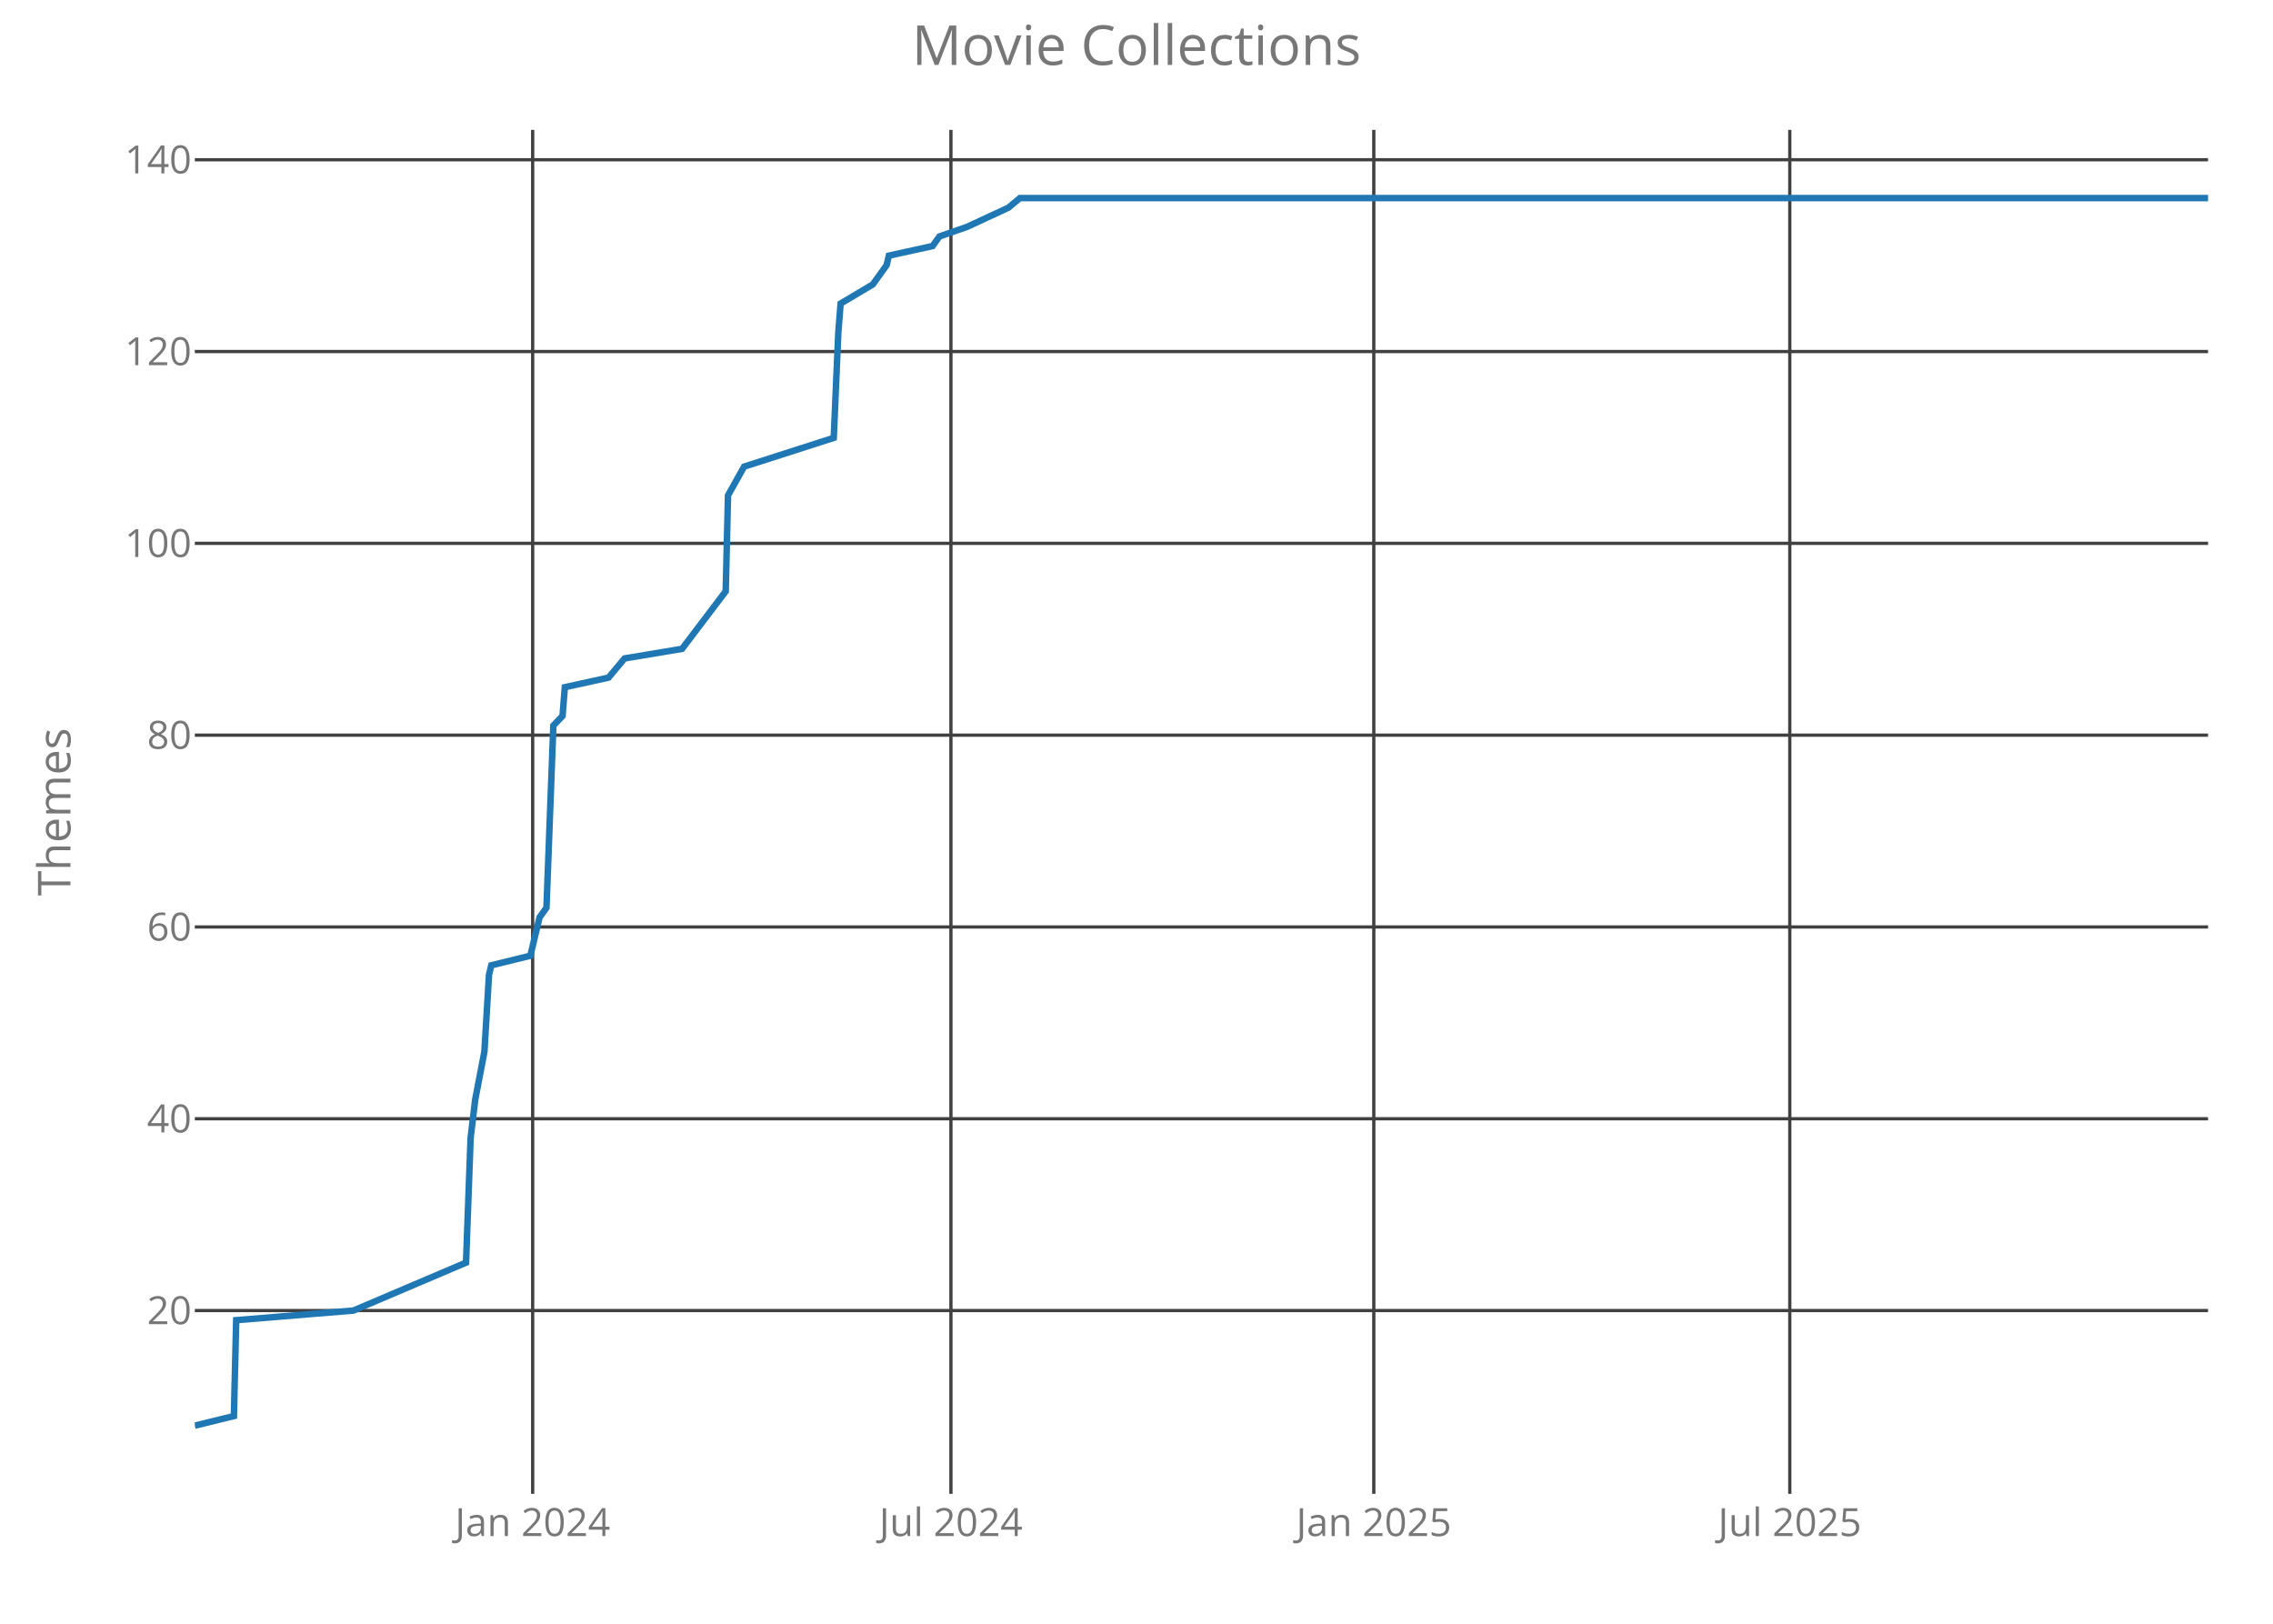
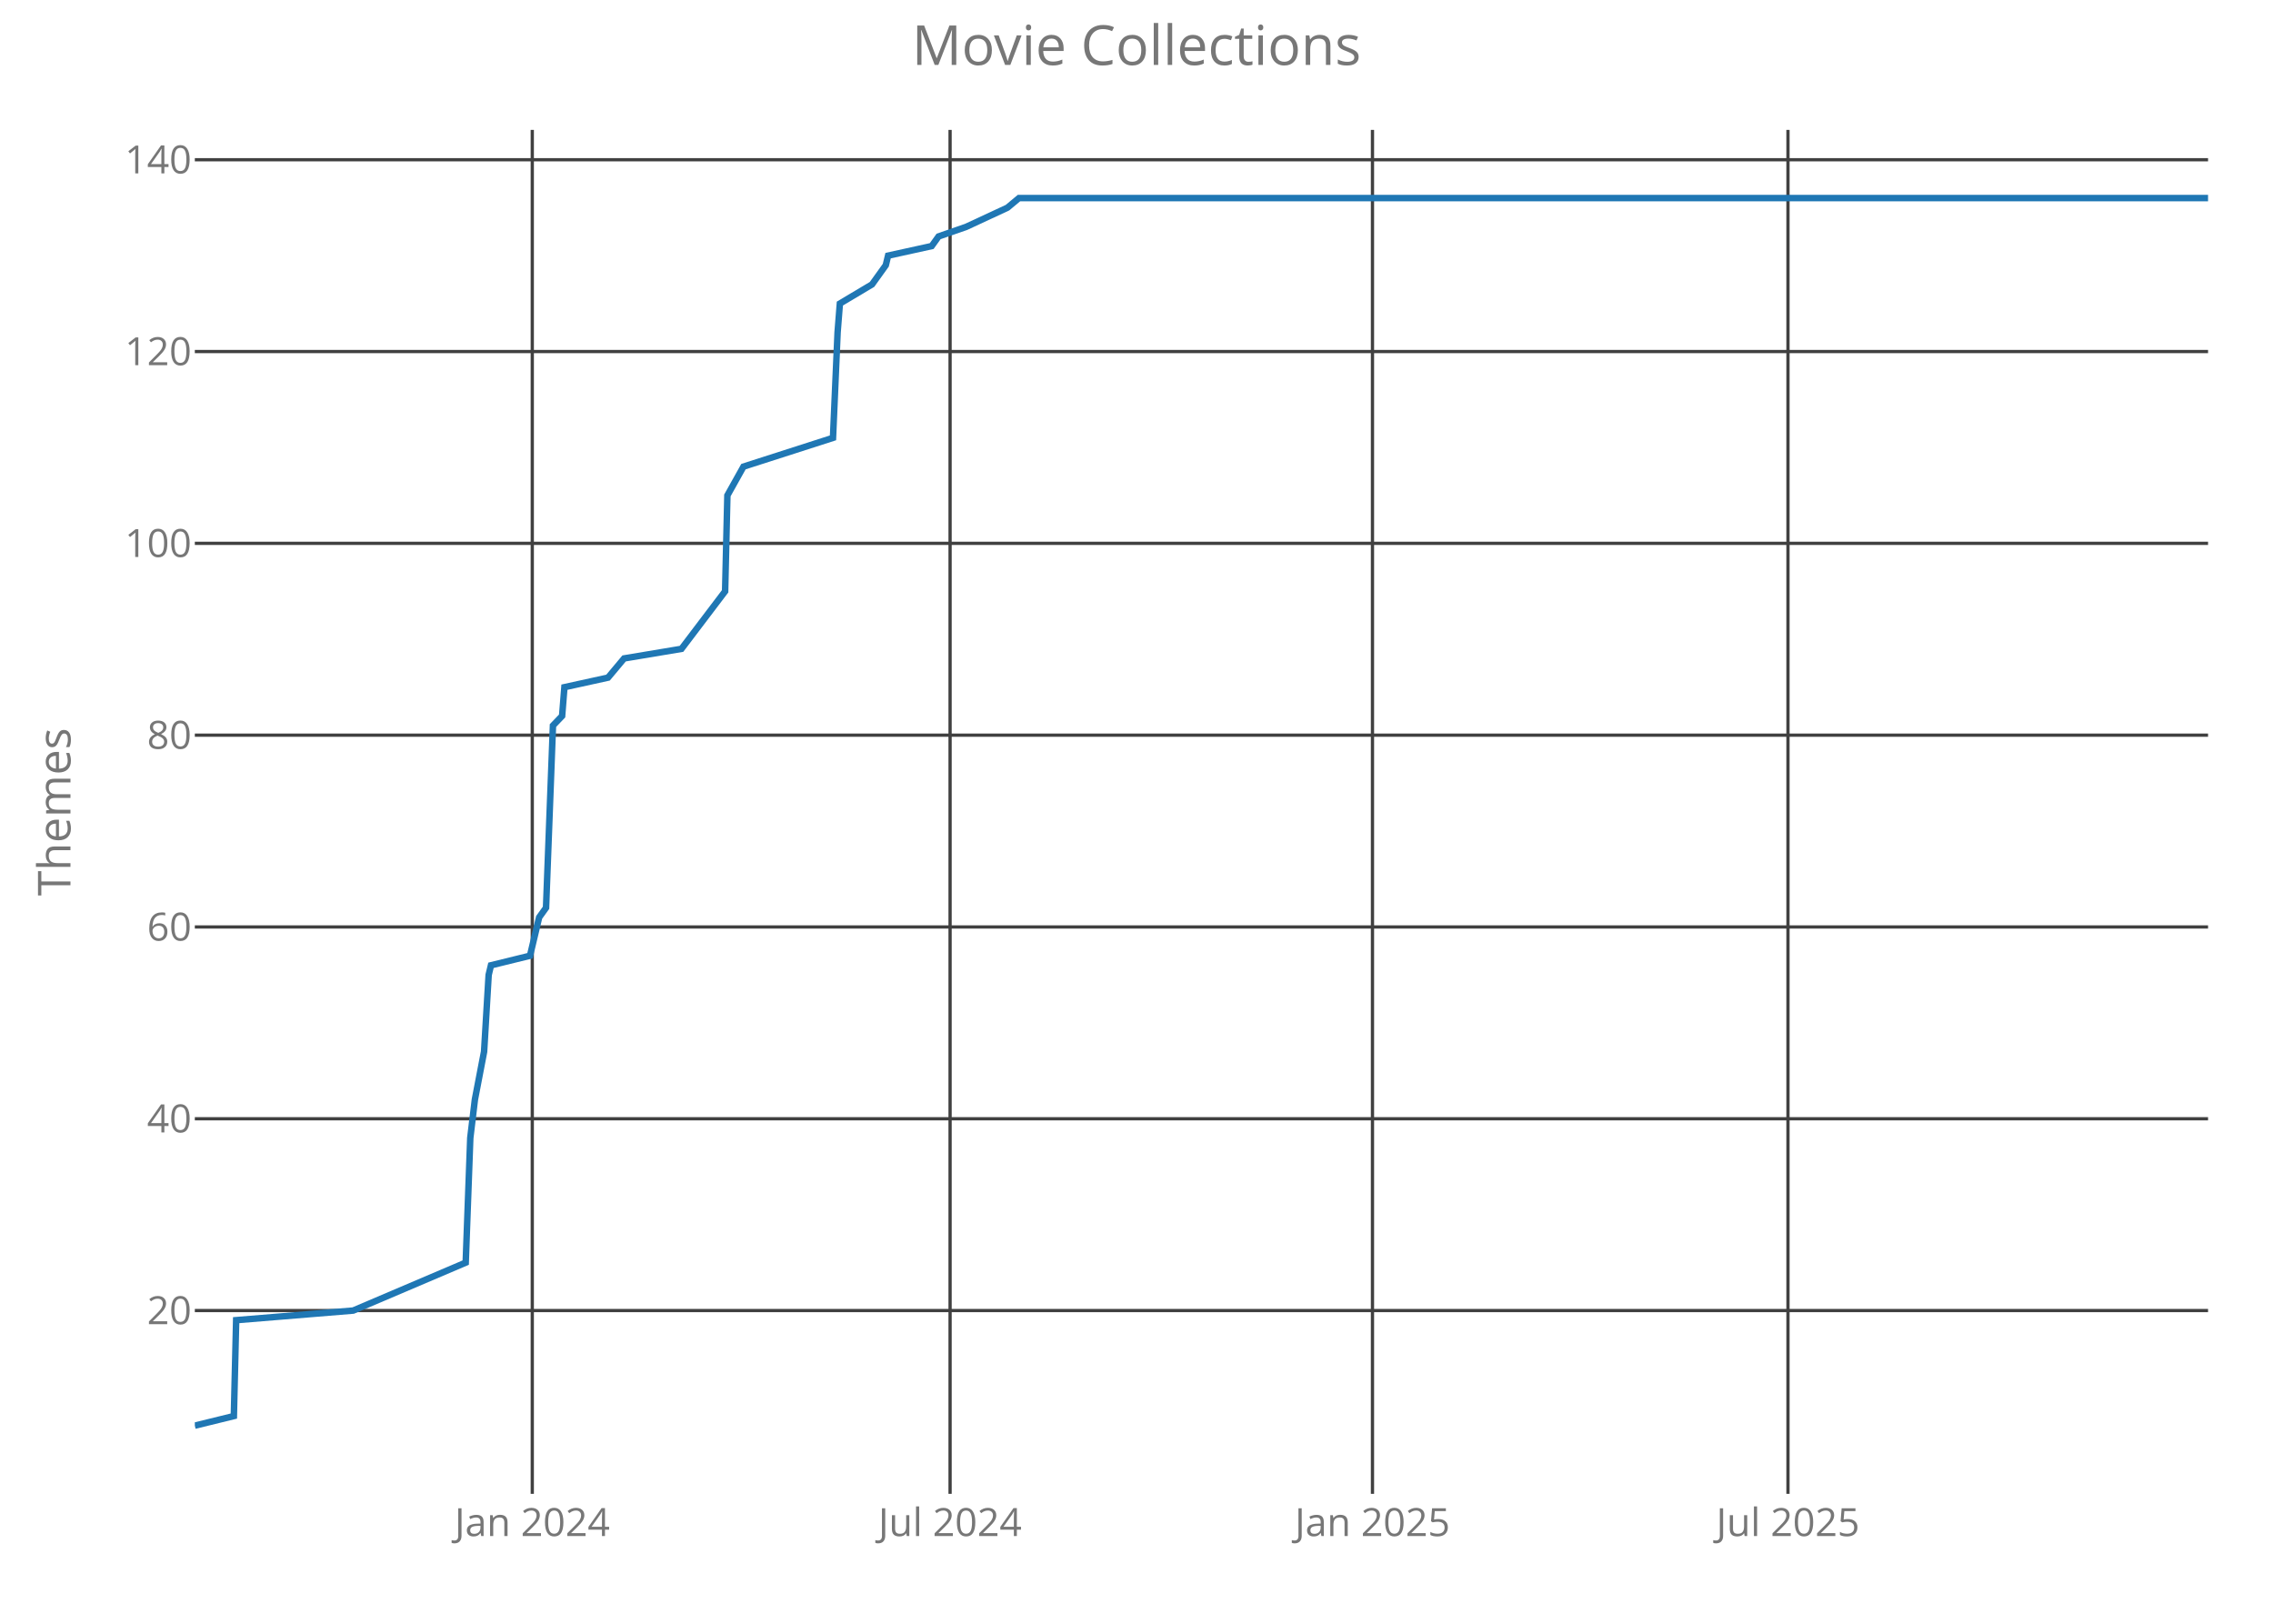
<svg xmlns="http://www.w3.org/2000/svg" class="main-svg" width="700" height="500" style="" viewBox="0 0 700 500">
  <rect x="0" y="0" width="700" height="500" style="fill: rgb(0, 0, 0); fill-opacity: 0;" />
-   <defs id="defs-8f872d">
+   <defs id="defs-ebfeaa">
    <g class="clips">
-       <clipPath id="clip8f872dxyplot" class="plotclip">
+       <clipPath id="clipebfeaaxyplot" class="plotclip">
        <rect width="620" height="420" />
      </clipPath>
-       <clipPath class="axesclip" id="clip8f872dx">
+       <clipPath class="axesclip" id="clipebfeaax">
        <rect x="60" y="0" width="620" height="500" />
      </clipPath>
-       <clipPath class="axesclip" id="clip8f872dy">
+       <clipPath class="axesclip" id="clipebfeaay">
        <rect x="0" y="40" width="700" height="420" />
      </clipPath>
-       <clipPath class="axesclip" id="clip8f872dxy">
+       <clipPath class="axesclip" id="clipebfeaaxy">
        <rect x="60" y="40" width="620" height="420" />
      </clipPath>
    </g>
    <g class="gradients" />
  </defs>
  <g class="bglayer">
    <rect class="bg" x="60" y="40" width="620" height="420" style="fill: rgb(0, 0, 0); fill-opacity: 0; stroke-width: 0;" />
  </g>
  <g class="layer-below">
    <g class="imagelayer" />
    <g class="shapelayer" />
  </g>
  <g class="cartesianlayer">
    <g class="subplot xy">
      <g class="layer-subplot">
        <g class="shapelayer" />
        <g class="imagelayer" />
      </g>
      <g class="gridlayer">
        <g class="x">
-           <path class="xgrid crisp" transform="translate(164.04,0)" d="M0,40v420" style="stroke: rgb(64, 64, 64); stroke-opacity: 1; stroke-width: 1px;" />
-           <path class="xgrid crisp" transform="translate(292.85,0)" d="M0,40v420" style="stroke: rgb(64, 64, 64); stroke-opacity: 1; stroke-width: 1px;" />
-           <path class="xgrid crisp" transform="translate(423.08,0)" d="M0,40v420" style="stroke: rgb(64, 64, 64); stroke-opacity: 1; stroke-width: 1px;" />
-           <path class="xgrid crisp" transform="translate(551.19,0)" d="M0,40v420" style="stroke: rgb(64, 64, 64); stroke-opacity: 1; stroke-width: 1px;" />
+           <path class="xgrid crisp" transform="translate(163.92,0)" d="M0,40v420" style="stroke: rgb(64, 64, 64); stroke-opacity: 1; stroke-width: 1px;" />
+           <path class="xgrid crisp" transform="translate(292.59,0)" d="M0,40v420" style="stroke: rgb(64, 64, 64); stroke-opacity: 1; stroke-width: 1px;" />
+           <path class="xgrid crisp" transform="translate(422.67,0)" d="M0,40v420" style="stroke: rgb(64, 64, 64); stroke-opacity: 1; stroke-width: 1px;" />
+           <path class="xgrid crisp" transform="translate(550.63,0)" d="M0,40v420" style="stroke: rgb(64, 64, 64); stroke-opacity: 1; stroke-width: 1px;" />
        </g>
        <g class="y">
          <path class="ygrid crisp" transform="translate(0,403.56)" d="M60,0h620" style="stroke: rgb(64, 64, 64); stroke-opacity: 1; stroke-width: 1px;" />
          <path class="ygrid crisp" transform="translate(0,344.5)" d="M60,0h620" style="stroke: rgb(64, 64, 64); stroke-opacity: 1; stroke-width: 1px;" />
          <path class="ygrid crisp" transform="translate(0,285.44)" d="M60,0h620" style="stroke: rgb(64, 64, 64); stroke-opacity: 1; stroke-width: 1px;" />
          <path class="ygrid crisp" transform="translate(0,226.38)" d="M60,0h620" style="stroke: rgb(64, 64, 64); stroke-opacity: 1; stroke-width: 1px;" />
          <path class="ygrid crisp" transform="translate(0,167.31)" d="M60,0h620" style="stroke: rgb(64, 64, 64); stroke-opacity: 1; stroke-width: 1px;" />
          <path class="ygrid crisp" transform="translate(0,108.25)" d="M60,0h620" style="stroke: rgb(64, 64, 64); stroke-opacity: 1; stroke-width: 1px;" />
          <path class="ygrid crisp" transform="translate(0,49.19)" d="M60,0h620" style="stroke: rgb(64, 64, 64); stroke-opacity: 1; stroke-width: 1px;" />
        </g>
      </g>
      <g class="zerolinelayer" />
      <path class="xlines-below crisp" d="M0,0" style="fill: none;" />
      <path class="ylines-below crisp" d="M0,0" style="fill: none;" />
      <g class="overlines-below" />
      <g class="xaxislayer-below">
        <g class="xtick">
-           <text text-anchor="middle" x="0" y="473" transform="translate(164.04,0)" style="font-family: 'Open Sans'; font-size: 12px; fill: rgb(119, 119, 119); fill-opacity: 1; white-space: pre;">Jan 2024</text>
+           <text text-anchor="middle" x="0" y="473" transform="translate(163.92,0)" style="font-family: 'Open Sans'; font-size: 12px; fill: rgb(119, 119, 119); fill-opacity: 1; white-space: pre;">Jan 2024</text>
        </g>
        <g class="xtick">
-           <text text-anchor="middle" x="0" y="473" transform="translate(292.85,0)" style="font-family: 'Open Sans'; font-size: 12px; fill: rgb(119, 119, 119); fill-opacity: 1; white-space: pre;">Jul 2024</text>
+           <text text-anchor="middle" x="0" y="473" transform="translate(292.59,0)" style="font-family: 'Open Sans'; font-size: 12px; fill: rgb(119, 119, 119); fill-opacity: 1; white-space: pre;">Jul 2024</text>
        </g>
        <g class="xtick">
-           <text text-anchor="middle" x="0" y="473" transform="translate(423.08,0)" style="font-family: 'Open Sans'; font-size: 12px; fill: rgb(119, 119, 119); fill-opacity: 1; white-space: pre;">Jan 2025</text>
+           <text text-anchor="middle" x="0" y="473" transform="translate(422.67,0)" style="font-family: 'Open Sans'; font-size: 12px; fill: rgb(119, 119, 119); fill-opacity: 1; white-space: pre;">Jan 2025</text>
        </g>
        <g class="xtick">
-           <text text-anchor="middle" x="0" y="473" transform="translate(551.19,0)" style="font-family: 'Open Sans'; font-size: 12px; fill: rgb(119, 119, 119); fill-opacity: 1; white-space: pre;">Jul 2025</text>
+           <text text-anchor="middle" x="0" y="473" transform="translate(550.63,0)" style="font-family: 'Open Sans'; font-size: 12px; fill: rgb(119, 119, 119); fill-opacity: 1; white-space: pre;">Jul 2025</text>
        </g>
      </g>
      <g class="yaxislayer-below">
        <g class="ytick">
          <text text-anchor="end" x="59" y="4.2" transform="translate(0,403.56)" style="font-family: 'Open Sans'; font-size: 12px; fill: rgb(119, 119, 119); fill-opacity: 1; white-space: pre;">20</text>
        </g>
        <g class="ytick">
          <text text-anchor="end" x="59" y="4.2" transform="translate(0,344.5)" style="font-family: 'Open Sans'; font-size: 12px; fill: rgb(119, 119, 119); fill-opacity: 1; white-space: pre;">40</text>
        </g>
        <g class="ytick">
          <text text-anchor="end" x="59" y="4.2" transform="translate(0,285.44)" style="font-family: 'Open Sans'; font-size: 12px; fill: rgb(119, 119, 119); fill-opacity: 1; white-space: pre;">60</text>
        </g>
        <g class="ytick">
          <text text-anchor="end" x="59" y="4.2" transform="translate(0,226.38)" style="font-family: 'Open Sans'; font-size: 12px; fill: rgb(119, 119, 119); fill-opacity: 1; white-space: pre;">80</text>
        </g>
        <g class="ytick">
          <text text-anchor="end" x="59" y="4.2" transform="translate(0,167.31)" style="font-family: 'Open Sans'; font-size: 12px; fill: rgb(119, 119, 119); fill-opacity: 1; white-space: pre;">100</text>
        </g>
        <g class="ytick">
          <text text-anchor="end" x="59" y="4.2" transform="translate(0,108.25)" style="font-family: 'Open Sans'; font-size: 12px; fill: rgb(119, 119, 119); fill-opacity: 1; white-space: pre;">120</text>
        </g>
        <g class="ytick">
          <text text-anchor="end" x="59" y="4.2" transform="translate(0,49.19)" style="font-family: 'Open Sans'; font-size: 12px; fill: rgb(119, 119, 119); fill-opacity: 1; white-space: pre;">140</text>
        </g>
      </g>
      <g class="overaxes-below" />
-       <g class="plot" transform="translate(60,40)" clip-path="url('#clip8f872dxyplot')">
+       <g class="plot" transform="translate(60,40)" clip-path="url('#clipebfeaaxyplot')">
        <g class="scatterlayer mlayer">
-           <g class="trace scatter traced06f44" style="stroke-miterlimit: 2; opacity: 1;">
+           <g class="trace scatter tracef7c518" style="stroke-miterlimit: 2; opacity: 1;">
            <g class="fills" />
            <g class="errorbars" />
            <g class="lines">
-               <path class="js-line" d="M0,399L12.03,396.05L12.74,366.52L48.84,363.56L83.52,348.8L84.93,310.41L86.35,298.59L89.18,283.83L90.59,260.2L91.3,257.25L103.33,254.3L106.16,242.48L108.29,239.53L110.41,183.42L113.24,180.47L113.95,171.61L127.4,168.66L132.35,162.75L150.05,159.8L163.49,142.08L164.2,112.55L169.16,103.69L196.76,94.83L198.17,62.34L198.88,53.48L208.79,47.58L210.91,44.63L213.04,41.67L213.74,38.72L227.19,35.77L229.32,32.81L237.81,29.86L250.55,23.95L254.09,21L620,21" style="vector-effect: non-scaling-stroke; fill: none; stroke: rgb(31, 119, 180); stroke-opacity: 1; stroke-width: 2px; opacity: 1;" />
+               <path class="js-line" d="M0,399L12.02,396.05L12.73,366.52L48.78,363.56L83.42,348.8L84.83,310.41L86.25,298.59L89.08,283.83L90.49,260.2L91.2,257.25L103.22,254.3L106.04,242.48L108.16,239.53L110.29,183.42L113.11,180.47L113.82,171.61L127.25,168.66L132.2,162.75L149.87,159.8L163.31,142.08L164.01,112.55L168.96,103.69L196.53,94.83L197.95,62.34L198.65,53.48L208.55,47.58L210.67,44.63L212.79,41.67L213.5,38.72L226.93,35.77L229.05,32.81L237.54,29.86L250.26,23.95L253.8,21L620,21" style="vector-effect: non-scaling-stroke; fill: none; stroke: rgb(31, 119, 180); stroke-opacity: 1; stroke-width: 2px; opacity: 1;" />
            </g>
            <g class="points" />
            <g class="text" />
          </g>
        </g>
      </g>
      <g class="overplot" />
      <path class="xlines-above" />
      <path class="ylines-above" />
      <g class="overlines-above" />
      <g class="xaxislayer-above" />
      <g class="yaxislayer-above" />
      <g class="overaxes-above" />
    </g>
  </g>
  <g class="polarlayer" />
  <g class="ternarylayer" />
  <g class="geolayer" />
  <g class="funnelarealayer" />
  <g class="pielayer" />
  <g class="treemaplayer" />
  <g class="sunburstlayer" />
  <g class="glimages" />
-   <defs id="topdefs-8f872d">
+   <defs id="topdefs-ebfeaa">
    <g class="clips" />
  </defs>
  <g class="layer-above">
    <g class="imagelayer" />
    <g class="shapelayer" />
  </g>
  <g class="infolayer">
    <g class="g-gtitle">
      <text class="gtitle" x="350" y="20" text-anchor="middle" dy="0em" style="font-family: 'Open Sans'; font-size: 17px; fill: rgb(119, 119, 119); opacity: 1; font-weight: normal; white-space: pre;">Movie Collections</text>
    </g>
    <g class="g-xtitle" />
    <g class="g-ytitle">
      <text class="ytitle" transform="rotate(-90,21.7,250)" x="21.7" y="250" text-anchor="middle" style="font-family: 'Open Sans'; font-size: 14px; fill: rgb(119, 119, 119); opacity: 1; font-weight: normal; white-space: pre;">Themes</text>
    </g>
  </g>
</svg>
